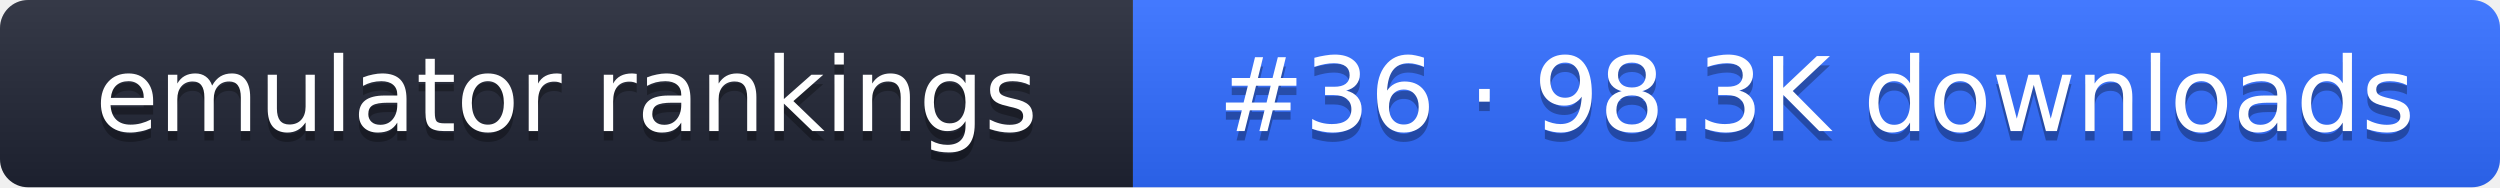
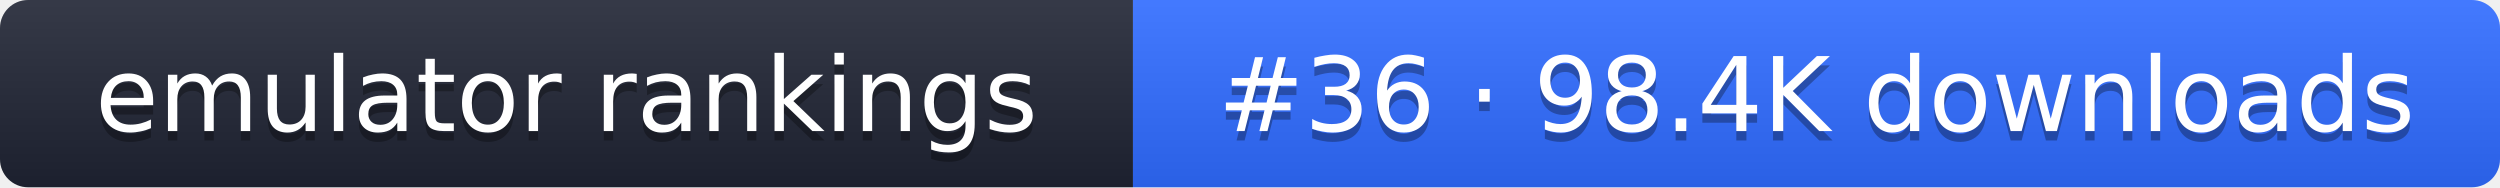
- <svg xmlns="http://www.w3.org/2000/svg" width="267" height="20" role="img" aria-label="emulator rankings: #36 · 98.3K downloads">
+ <svg xmlns="http://www.w3.org/2000/svg" width="267" height="20" role="img" aria-label="emulator rankings: #36 · 98.4K downloads">
  <linearGradient id="g" x2="0" y2="100%">
    <stop offset="0" stop-color="#fff" stop-opacity=".1" />
    <stop offset="1" stop-opacity=".1" />
  </linearGradient>
  <clipPath id="r">
    <rect width="267" height="20" rx="3" fill="#fff" />
  </clipPath>
  <g clip-path="url(#r)">
    <rect width="121" height="20" fill="#1f2433" />
    <rect x="121" width="146" height="20" fill="#2f6bff" />
    <rect width="267" height="20" fill="url(#g)" />
  </g>
  <g fill="#fff" text-anchor="middle" font-family="Verdana,DejaVu Sans,sans-serif" font-size="11">
    <text x="60.5" y="15" fill="#010101" fill-opacity=".3">emulator rankings</text>
    <text x="60.5" y="14">emulator rankings</text>
-     <text x="194" y="15" fill="#010101" fill-opacity=".3">#36 · 98.3K downloads</text>
-     <text x="194" y="14">#36 · 98.3K downloads</text>
+     <text x="194" y="15" fill="#010101" fill-opacity=".3">#36 · 98.4K downloads</text>
+     <text x="194" y="14">#36 · 98.4K downloads</text>
  </g>
</svg>
